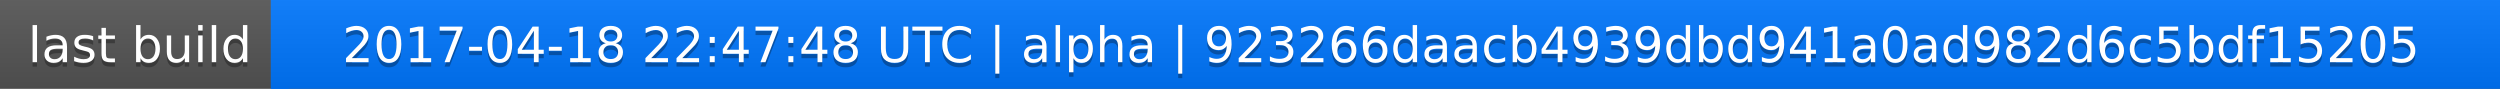
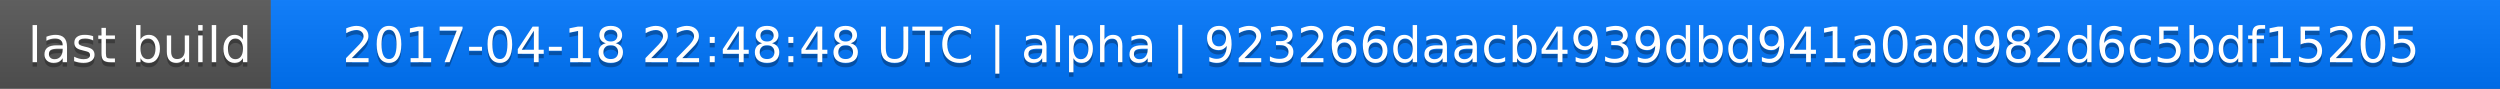
<svg xmlns="http://www.w3.org/2000/svg" width="563" height="20">
  <linearGradient id="a" x2="0" y2="100%">
    <stop offset="0" stop-color="#bbb" stop-opacity=".1" />
    <stop offset="1" stop-opacity=".1" />
  </linearGradient>
  <rect rx="0" width="563" height="20" fill="#555" />
  <rect rx="0" x="61" width="502" height="20" fill="#07f" />
  <path fill="#07f" d="M61 0h4v20h-4z" />
  <rect rx="0" width="563" height="20" fill="url(#a)" />
  <g fill="#fff" text-anchor="middle" font-family="DejaVu Sans,Verdana,Geneva,sans-serif" font-size="11">
    <text x="31.5" y="15" fill="#010101" fill-opacity=".3">last build</text>
    <text x="31.5" y="14">last build</text>
-     <text x="311" y="15" fill="#010101" fill-opacity=".3">2017-04-18 22:47:48 UTC | alpha | 923266daacb4939dbd941a0ad982d6c5bdf15205</text>
-     <text x="311" y="14">2017-04-18 22:47:48 UTC | alpha | 923266daacb4939dbd941a0ad982d6c5bdf15205</text>
+     <text x="311" y="15" fill="#010101" fill-opacity=".3">2017-04-18 22:48:48 UTC | alpha | 923266daacb4939dbd941a0ad982d6c5bdf15205</text>
+     <text x="311" y="14">2017-04-18 22:48:48 UTC | alpha | 923266daacb4939dbd941a0ad982d6c5bdf15205</text>
  </g>
</svg>
